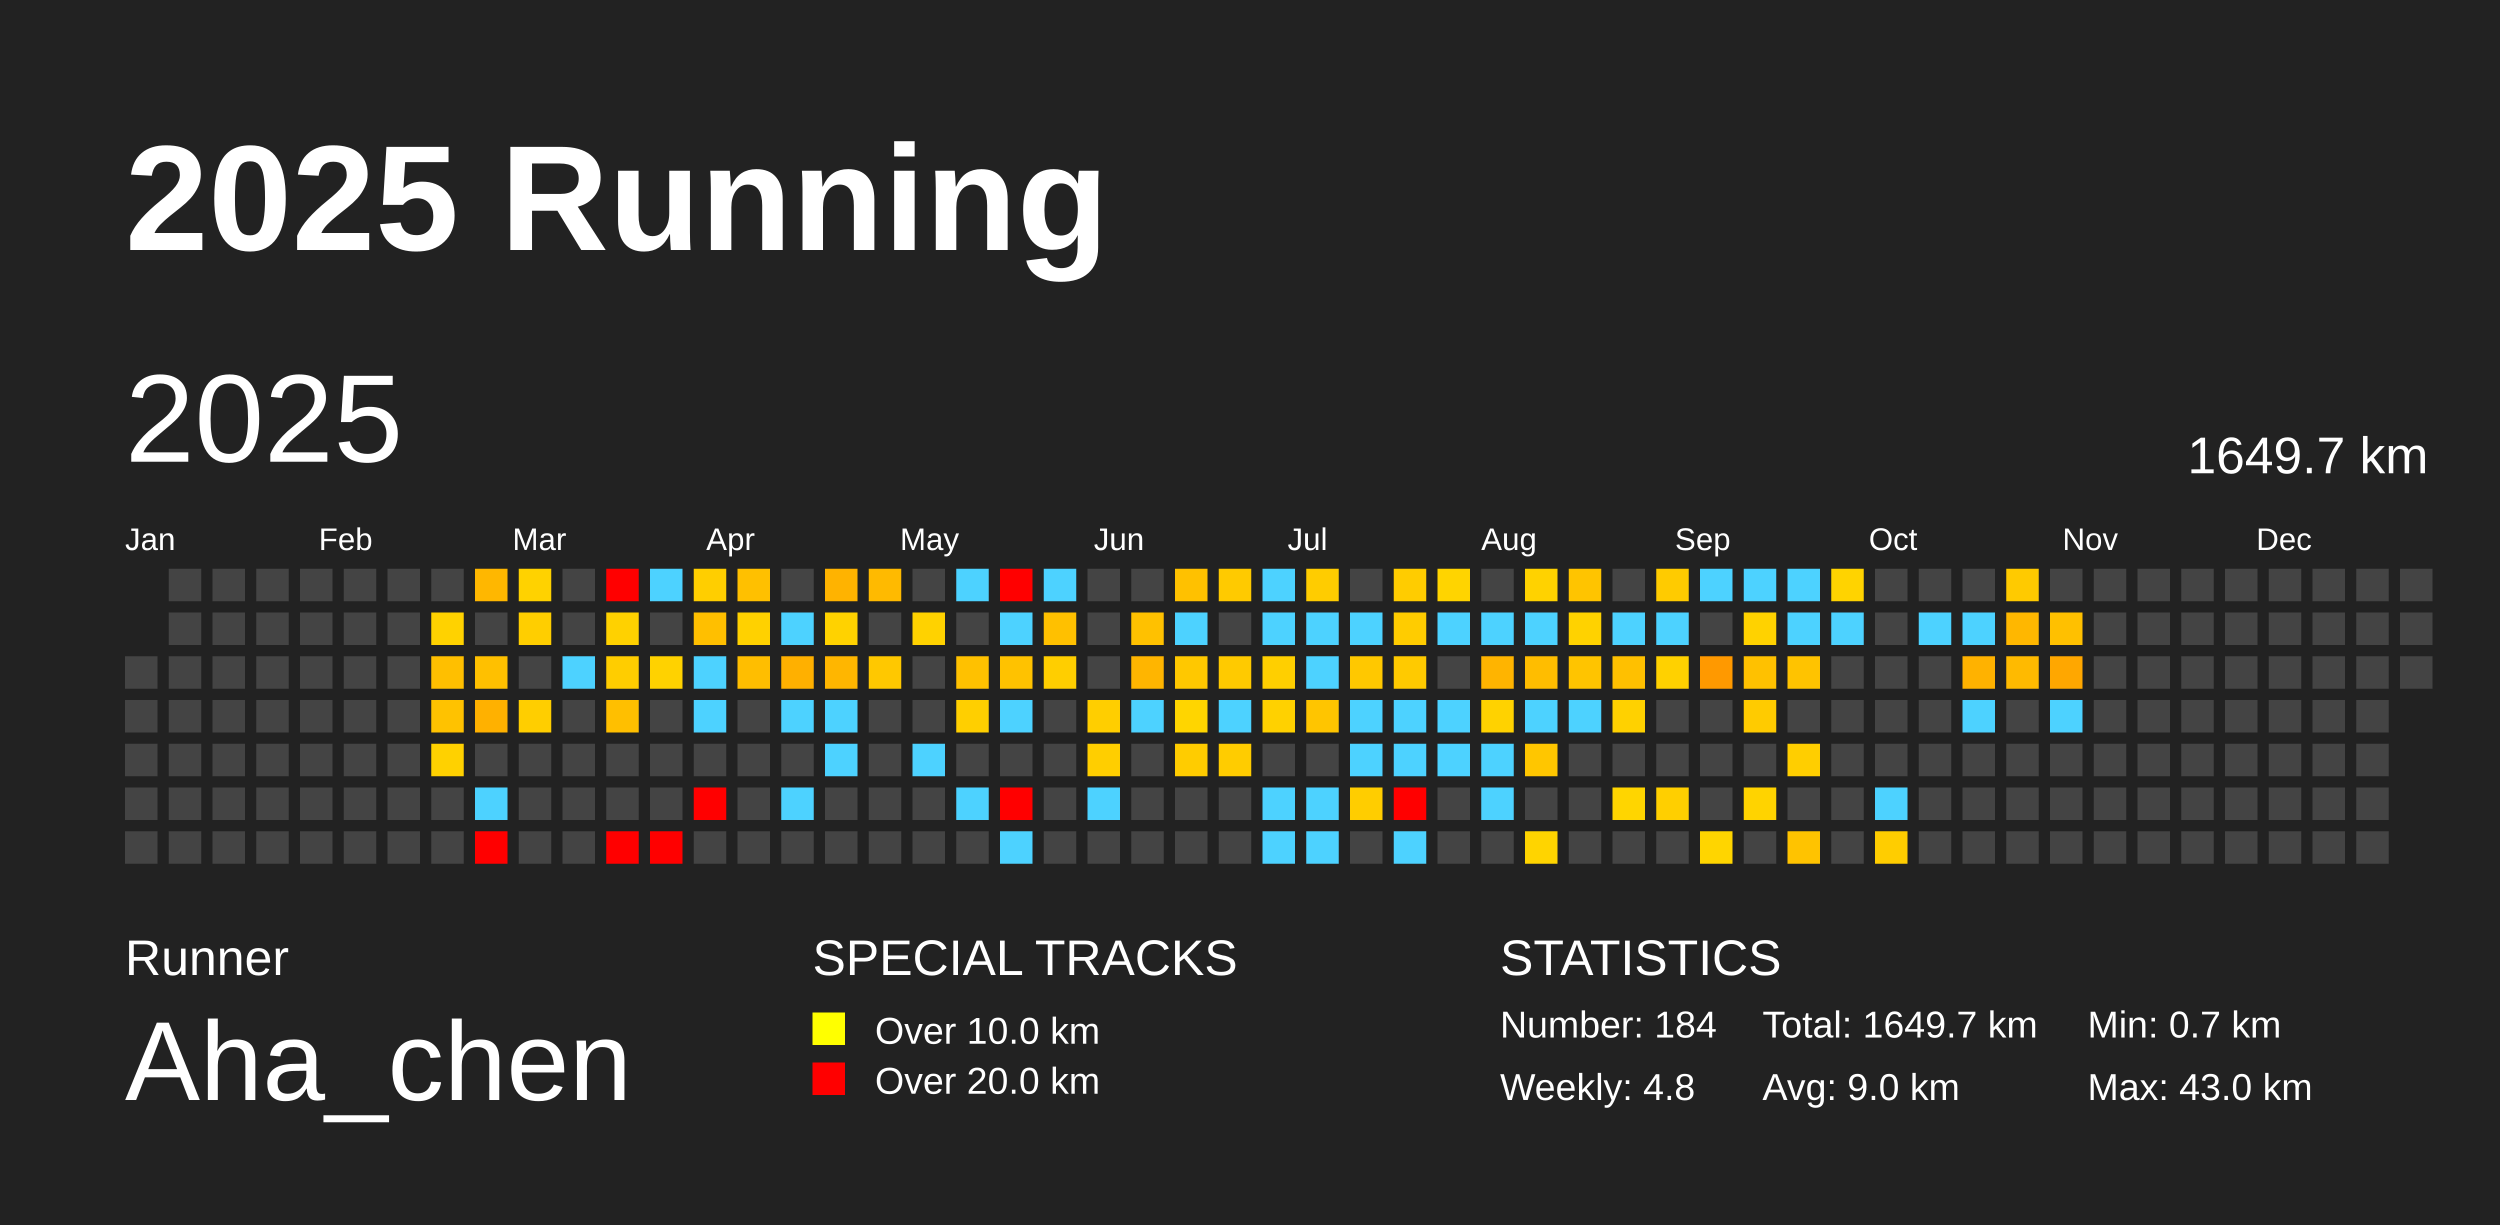
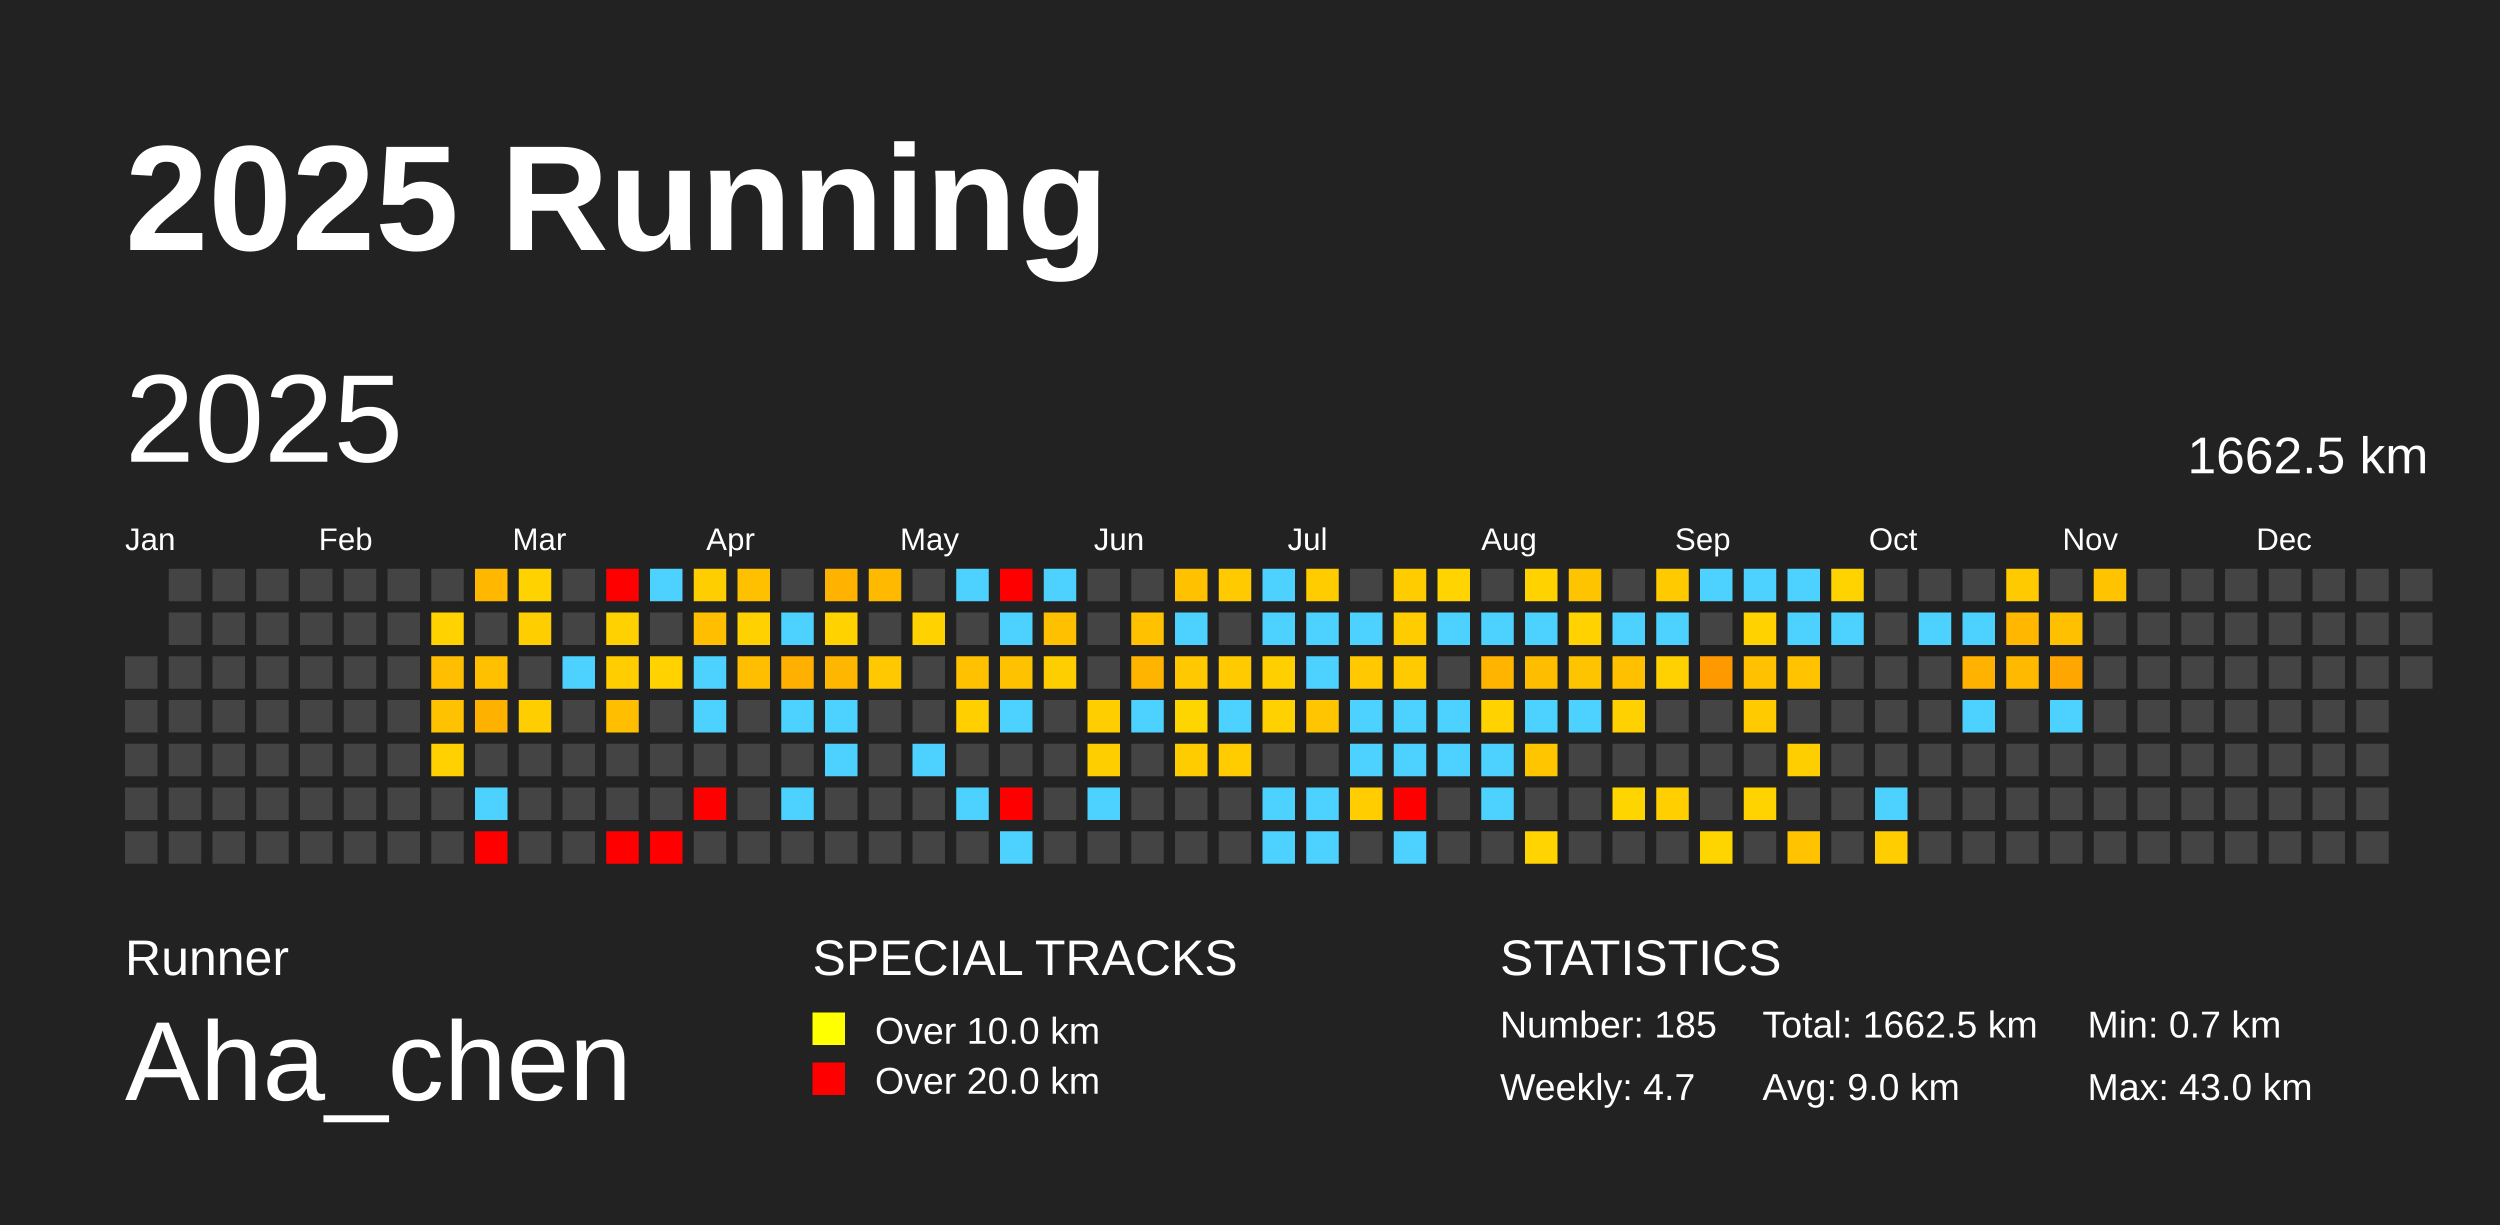
<svg xmlns="http://www.w3.org/2000/svg" baseProfile="full" height="98mm" version="1.1" viewBox="0,0,200,98" width="200mm">
  <defs />
  <rect fill="#222222" height="98" width="200" x="0" y="0" />
  <text fill="#FFFFFF" style="font-size:12px; font-family:Arial; font-weight:bold;" x="10" y="20">2025 Running</text>
  <text fill="#FFFFFF" style="font-size:4px; font-family:Arial" x="10" y="78">Runner</text>
  <text fill="#FFFFFF" style="font-size:9px; font-family:Arial" x="10" y="88">Aha_chen</text>
  <text fill="#FFFFFF" style="font-size:4px; font-family:Arial" x="65" y="78">SPECIAL TRACKS</text>
  <rect fill="yellow" height="2.6" width="2.6" x="65" y="81" />
  <text fill="#FFFFFF" style="font-size:3px; font-family:Arial" x="70" y="83.5">Over 10.0 km</text>
  <rect fill="red" height="2.6" width="2.6" x="65" y="85" />
  <text fill="#FFFFFF" style="font-size:3px; font-family:Arial" x="70" y="87.5">Over 20.0 km</text>
  <text fill="#FFFFFF" style="font-size:4px; font-family:Arial" x="120" y="78">STATISTICS</text>
-   <text fill="#FFFFFF" style="font-size:3px; font-family:Arial" x="120" y="83">Number: 184</text>
-   <text fill="#FFFFFF" style="font-size:3px; font-family:Arial" x="120" y="88">Weekly: 4.8</text>
-   <text fill="#FFFFFF" style="font-size:3px; font-family:Arial" x="141" y="83">Total: 1649.7 km</text>
+   <text fill="#FFFFFF" style="font-size:3px; font-family:Arial" x="120" y="83">Number: 185</text>
+   <text fill="#FFFFFF" style="font-size:3px; font-family:Arial" x="120" y="88">Weekly: 4.7</text>
+   <text fill="#FFFFFF" style="font-size:3px; font-family:Arial" x="141" y="83">Total: 1662.5 km</text>
  <text fill="#FFFFFF" style="font-size:3px; font-family:Arial" x="141" y="88">Avg: 9.0 km</text>
  <text fill="#FFFFFF" style="font-size:3px; font-family:Arial" x="167" y="83">Min: 0.7 km</text>
  <text fill="#FFFFFF" style="font-size:3px; font-family:Arial" x="167" y="88">Max: 43.0 km</text>
  <text dominant-baseline="hanging" fill="#FFFFFF" style="font-size:10.0px; font-family:Arial;" x="10" y="30">2025</text>
-   <text dominant-baseline="hanging" fill="#FFFFFF" style="font-size:4.125px; font-family:Arial;" x="175" y="35">1649.7 km</text>
+   <text dominant-baseline="hanging" fill="#FFFFFF" style="font-size:4.125px; font-family:Arial;" x="175" y="35">1662.5 km</text>
  <text fill="#FFFFFF" style="font-size:2.5px; font-family:Arial" x="10.0" y="44">Jan</text>
  <text fill="#FFFFFF" style="font-size:2.5px; font-family:Arial" x="25.5" y="44">Feb</text>
  <text fill="#FFFFFF" style="font-size:2.5px; font-family:Arial" x="41.0" y="44">Mar</text>
  <text fill="#FFFFFF" style="font-size:2.5px; font-family:Arial" x="56.5" y="44">Apr</text>
  <text fill="#FFFFFF" style="font-size:2.5px; font-family:Arial" x="72.0" y="44">May</text>
  <text fill="#FFFFFF" style="font-size:2.5px; font-family:Arial" x="87.5" y="44">Jun</text>
  <text fill="#FFFFFF" style="font-size:2.5px; font-family:Arial" x="103.0" y="44">Jul</text>
  <text fill="#FFFFFF" style="font-size:2.5px; font-family:Arial" x="118.5" y="44">Aug</text>
  <text fill="#FFFFFF" style="font-size:2.5px; font-family:Arial" x="134.0" y="44">Sep</text>
  <text fill="#FFFFFF" style="font-size:2.5px; font-family:Arial" x="149.5" y="44">Oct</text>
  <text fill="#FFFFFF" style="font-size:2.5px; font-family:Arial" x="165.0" y="44">Nov</text>
  <text fill="#FFFFFF" style="font-size:2.5px; font-family:Arial" x="180.5" y="44">Dec</text>
  <rect fill="#444444" height="2.6" width="2.6" x="10.0" y="52.5" />
  <rect fill="#444444" height="2.6" width="2.6" x="10.0" y="56.0" />
  <rect fill="#444444" height="2.6" width="2.6" x="10.0" y="59.5" />
  <rect fill="#444444" height="2.6" width="2.6" x="10.0" y="63.0" />
  <rect fill="#444444" height="2.6" width="2.6" x="10.0" y="66.5" />
  <rect fill="#444444" height="2.6" width="2.6" x="13.5" y="45.5" />
  <rect fill="#444444" height="2.6" width="2.6" x="13.5" y="49.0" />
  <rect fill="#444444" height="2.6" width="2.6" x="13.5" y="52.5" />
  <rect fill="#444444" height="2.6" width="2.6" x="13.5" y="56.0" />
  <rect fill="#444444" height="2.6" width="2.6" x="13.5" y="59.5" />
  <rect fill="#444444" height="2.6" width="2.6" x="13.5" y="63.0" />
  <rect fill="#444444" height="2.6" width="2.6" x="13.5" y="66.5" />
  <rect fill="#444444" height="2.6" width="2.6" x="17.0" y="45.5" />
  <rect fill="#444444" height="2.6" width="2.6" x="17.0" y="49.0" />
  <rect fill="#444444" height="2.6" width="2.6" x="17.0" y="52.5" />
  <rect fill="#444444" height="2.6" width="2.6" x="17.0" y="56.0" />
  <rect fill="#444444" height="2.6" width="2.6" x="17.0" y="59.5" />
  <rect fill="#444444" height="2.6" width="2.6" x="17.0" y="63.0" />
  <rect fill="#444444" height="2.6" width="2.6" x="17.0" y="66.5" />
  <rect fill="#444444" height="2.6" width="2.6" x="20.5" y="45.5" />
  <rect fill="#444444" height="2.6" width="2.6" x="20.5" y="49.0" />
  <rect fill="#444444" height="2.6" width="2.6" x="20.5" y="52.5" />
  <rect fill="#444444" height="2.6" width="2.6" x="20.5" y="56.0" />
  <rect fill="#444444" height="2.6" width="2.6" x="20.5" y="59.5" />
  <rect fill="#444444" height="2.6" width="2.6" x="20.5" y="63.0" />
  <rect fill="#444444" height="2.6" width="2.6" x="20.5" y="66.5" />
  <rect fill="#444444" height="2.6" width="2.6" x="24.0" y="45.5" />
  <rect fill="#444444" height="2.6" width="2.6" x="24.0" y="49.0" />
  <rect fill="#444444" height="2.6" width="2.6" x="24.0" y="52.5" />
  <rect fill="#444444" height="2.6" width="2.6" x="24.0" y="56.0" />
  <rect fill="#444444" height="2.6" width="2.6" x="24.0" y="59.5" />
  <rect fill="#444444" height="2.6" width="2.6" x="24.0" y="63.0" />
  <rect fill="#444444" height="2.6" width="2.6" x="24.0" y="66.5" />
  <rect fill="#444444" height="2.6" width="2.6" x="27.5" y="45.5" />
  <rect fill="#444444" height="2.6" width="2.6" x="27.5" y="49.0" />
  <rect fill="#444444" height="2.6" width="2.6" x="27.5" y="52.5" />
  <rect fill="#444444" height="2.6" width="2.6" x="27.5" y="56.0" />
  <rect fill="#444444" height="2.6" width="2.6" x="27.5" y="59.5" />
  <rect fill="#444444" height="2.6" width="2.6" x="27.5" y="63.0" />
  <rect fill="#444444" height="2.6" width="2.6" x="27.5" y="66.5" />
  <rect fill="#444444" height="2.6" width="2.6" x="31.0" y="45.5" />
  <rect fill="#444444" height="2.6" width="2.6" x="31.0" y="49.0" />
  <rect fill="#444444" height="2.6" width="2.6" x="31.0" y="52.5" />
  <rect fill="#444444" height="2.6" width="2.6" x="31.0" y="56.0" />
  <rect fill="#444444" height="2.6" width="2.6" x="31.0" y="59.5" />
  <rect fill="#444444" height="2.6" width="2.6" x="31.0" y="63.0" />
  <rect fill="#444444" height="2.6" width="2.6" x="31.0" y="66.5" />
  <rect fill="#444444" height="2.6" width="2.6" x="34.5" y="45.5" />
  <rect fill="#ffd200" height="2.6" width="2.6" x="34.5" y="49.0" />
  <rect fill="#ffbf00" height="2.6" width="2.6" x="34.5" y="52.5" />
  <rect fill="#ffc200" height="2.6" width="2.6" x="34.5" y="56.0" />
  <rect fill="#ffd100" height="2.6" width="2.6" x="34.5" y="59.5" />
  <rect fill="#444444" height="2.6" width="2.6" x="34.5" y="63.0" />
  <rect fill="#444444" height="2.6" width="2.6" x="34.5" y="66.5" />
  <rect fill="#ffb700" height="2.6" width="2.6" x="38.0" y="45.5" />
  <rect fill="#444444" height="2.6" width="2.6" x="38.0" y="49.0" />
  <rect fill="#ffc000" height="2.6" width="2.6" x="38.0" y="52.5" />
  <rect fill="#ffb100" height="2.6" width="2.6" x="38.0" y="56.0" />
  <rect fill="#444444" height="2.6" width="2.6" x="38.0" y="59.5" />
  <rect fill="#4dd2ff" height="2.6" width="2.6" x="38.0" y="63.0" />
  <rect fill="red" height="2.6" width="2.6" x="38.0" y="66.5" />
  <rect fill="#ffd200" height="2.6" width="2.6" x="41.5" y="45.5" />
  <rect fill="#ffce00" height="2.6" width="2.6" x="41.5" y="49.0" />
  <rect fill="#444444" height="2.6" width="2.6" x="41.5" y="52.5" />
  <rect fill="#ffce00" height="2.6" width="2.6" x="41.5" y="56.0" />
  <rect fill="#444444" height="2.6" width="2.6" x="41.5" y="59.5" />
  <rect fill="#444444" height="2.6" width="2.6" x="41.5" y="63.0" />
  <rect fill="#444444" height="2.6" width="2.6" x="41.5" y="66.5" />
  <rect fill="#444444" height="2.6" width="2.6" x="45.0" y="45.5" />
  <rect fill="#444444" height="2.6" width="2.6" x="45.0" y="49.0" />
  <rect fill="#4dd2ff" height="2.6" width="2.6" x="45.0" y="52.5" />
  <rect fill="#444444" height="2.6" width="2.6" x="45.0" y="56.0" />
  <rect fill="#444444" height="2.6" width="2.6" x="45.0" y="59.5" />
  <rect fill="#444444" height="2.6" width="2.6" x="45.0" y="63.0" />
  <rect fill="#444444" height="2.6" width="2.6" x="45.0" y="66.5" />
  <rect fill="red" height="2.6" width="2.6" x="48.5" y="45.5" />
  <rect fill="#ffd100" height="2.6" width="2.6" x="48.5" y="49.0" />
  <rect fill="#ffcd00" height="2.6" width="2.6" x="48.5" y="52.5" />
  <rect fill="#ffbf00" height="2.6" width="2.6" x="48.5" y="56.0" />
  <rect fill="#444444" height="2.6" width="2.6" x="48.5" y="59.5" />
  <rect fill="#444444" height="2.6" width="2.6" x="48.5" y="63.0" />
  <rect fill="red" height="2.6" width="2.6" x="48.5" y="66.5" />
  <rect fill="#4dd2ff" height="2.6" width="2.6" x="52.0" y="45.5" />
  <rect fill="#444444" height="2.6" width="2.6" x="52.0" y="49.0" />
  <rect fill="#ffd200" height="2.6" width="2.6" x="52.0" y="52.5" />
  <rect fill="#444444" height="2.6" width="2.6" x="52.0" y="56.0" />
  <rect fill="#444444" height="2.6" width="2.6" x="52.0" y="59.5" />
  <rect fill="#444444" height="2.6" width="2.6" x="52.0" y="63.0" />
  <rect fill="red" height="2.6" width="2.6" x="52.0" y="66.5" />
  <rect fill="#ffce00" height="2.6" width="2.6" x="55.5" y="45.5" />
  <rect fill="#ffbf00" height="2.6" width="2.6" x="55.5" y="49.0" />
  <rect fill="#4dd2ff" height="2.6" width="2.6" x="55.5" y="52.5" />
  <rect fill="#4dd2ff" height="2.6" width="2.6" x="55.5" y="56.0" />
  <rect fill="#444444" height="2.6" width="2.6" x="55.5" y="59.5" />
  <rect fill="red" height="2.6" width="2.6" x="55.5" y="63.0" />
  <rect fill="#444444" height="2.6" width="2.6" x="55.5" y="66.5" />
  <rect fill="#ffc000" height="2.6" width="2.6" x="59.0" y="45.5" />
  <rect fill="#ffd100" height="2.6" width="2.6" x="59.0" y="49.0" />
  <rect fill="#ffbe00" height="2.6" width="2.6" x="59.0" y="52.5" />
  <rect fill="#444444" height="2.6" width="2.6" x="59.0" y="56.0" />
  <rect fill="#444444" height="2.6" width="2.6" x="59.0" y="59.5" />
  <rect fill="#444444" height="2.6" width="2.6" x="59.0" y="63.0" />
  <rect fill="#444444" height="2.6" width="2.6" x="59.0" y="66.5" />
  <rect fill="#444444" height="2.6" width="2.6" x="62.5" y="45.5" />
  <rect fill="#4dd2ff" height="2.6" width="2.6" x="62.5" y="49.0" />
  <rect fill="#ffb000" height="2.6" width="2.6" x="62.5" y="52.5" />
  <rect fill="#4dd2ff" height="2.6" width="2.6" x="62.5" y="56.0" />
  <rect fill="#444444" height="2.6" width="2.6" x="62.5" y="59.5" />
  <rect fill="#4dd2ff" height="2.6" width="2.6" x="62.5" y="63.0" />
  <rect fill="#444444" height="2.6" width="2.6" x="62.5" y="66.5" />
  <rect fill="#ffb300" height="2.6" width="2.6" x="66.0" y="45.5" />
  <rect fill="#ffd200" height="2.6" width="2.6" x="66.0" y="49.0" />
  <rect fill="#ffb600" height="2.6" width="2.6" x="66.0" y="52.5" />
  <rect fill="#4dd2ff" height="2.6" width="2.6" x="66.0" y="56.0" />
  <rect fill="#4dd2ff" height="2.6" width="2.6" x="66.0" y="59.5" />
  <rect fill="#444444" height="2.6" width="2.6" x="66.0" y="63.0" />
  <rect fill="#444444" height="2.6" width="2.6" x="66.0" y="66.5" />
  <rect fill="#ffba00" height="2.6" width="2.6" x="69.5" y="45.5" />
  <rect fill="#444444" height="2.6" width="2.6" x="69.5" y="49.0" />
  <rect fill="#ffc800" height="2.6" width="2.6" x="69.5" y="52.5" />
  <rect fill="#444444" height="2.6" width="2.6" x="69.5" y="56.0" />
  <rect fill="#444444" height="2.6" width="2.6" x="69.5" y="59.5" />
  <rect fill="#444444" height="2.6" width="2.6" x="69.5" y="63.0" />
  <rect fill="#444444" height="2.6" width="2.6" x="69.5" y="66.5" />
  <rect fill="#444444" height="2.6" width="2.6" x="73.0" y="45.5" />
  <rect fill="#ffd200" height="2.6" width="2.6" x="73.0" y="49.0" />
  <rect fill="#444444" height="2.6" width="2.6" x="73.0" y="52.5" />
  <rect fill="#444444" height="2.6" width="2.6" x="73.0" y="56.0" />
  <rect fill="#4dd2ff" height="2.6" width="2.6" x="73.0" y="59.5" />
  <rect fill="#444444" height="2.6" width="2.6" x="73.0" y="63.0" />
  <rect fill="#444444" height="2.6" width="2.6" x="73.0" y="66.5" />
  <rect fill="#4dd2ff" height="2.6" width="2.6" x="76.5" y="45.5" />
  <rect fill="#444444" height="2.6" width="2.6" x="76.5" y="49.0" />
  <rect fill="#ffc100" height="2.6" width="2.6" x="76.5" y="52.5" />
  <rect fill="#ffcf00" height="2.6" width="2.6" x="76.5" y="56.0" />
  <rect fill="#444444" height="2.6" width="2.6" x="76.5" y="59.5" />
  <rect fill="#4dd2ff" height="2.6" width="2.6" x="76.5" y="63.0" />
  <rect fill="#444444" height="2.6" width="2.6" x="76.5" y="66.5" />
  <rect fill="red" height="2.6" width="2.6" x="80.0" y="45.5" />
  <rect fill="#4dd2ff" height="2.6" width="2.6" x="80.0" y="49.0" />
  <rect fill="#ffc200" height="2.6" width="2.6" x="80.0" y="52.5" />
  <rect fill="#4dd2ff" height="2.6" width="2.6" x="80.0" y="56.0" />
  <rect fill="#444444" height="2.6" width="2.6" x="80.0" y="59.5" />
  <rect fill="red" height="2.6" width="2.6" x="80.0" y="63.0" />
  <rect fill="#4dd2ff" height="2.6" width="2.6" x="80.0" y="66.5" />
  <rect fill="#4dd2ff" height="2.6" width="2.6" x="83.5" y="45.5" />
  <rect fill="#ffc000" height="2.6" width="2.6" x="83.5" y="49.0" />
  <rect fill="#ffce00" height="2.6" width="2.6" x="83.5" y="52.5" />
  <rect fill="#444444" height="2.6" width="2.6" x="83.5" y="56.0" />
  <rect fill="#444444" height="2.6" width="2.6" x="83.5" y="59.5" />
  <rect fill="#444444" height="2.6" width="2.6" x="83.5" y="63.0" />
  <rect fill="#444444" height="2.6" width="2.6" x="83.5" y="66.5" />
  <rect fill="#444444" height="2.6" width="2.6" x="87.0" y="45.5" />
  <rect fill="#444444" height="2.6" width="2.6" x="87.0" y="49.0" />
  <rect fill="#444444" height="2.6" width="2.6" x="87.0" y="52.5" />
  <rect fill="#ffce00" height="2.6" width="2.6" x="87.0" y="56.0" />
  <rect fill="#ffce00" height="2.6" width="2.6" x="87.0" y="59.5" />
  <rect fill="#4dd2ff" height="2.6" width="2.6" x="87.0" y="63.0" />
  <rect fill="#444444" height="2.6" width="2.6" x="87.0" y="66.5" />
  <rect fill="#444444" height="2.6" width="2.6" x="90.5" y="45.5" />
  <rect fill="#ffc100" height="2.6" width="2.6" x="90.5" y="49.0" />
  <rect fill="#ffb500" height="2.6" width="2.6" x="90.5" y="52.5" />
  <rect fill="#4dd2ff" height="2.6" width="2.6" x="90.5" y="56.0" />
  <rect fill="#444444" height="2.6" width="2.6" x="90.5" y="59.5" />
  <rect fill="#444444" height="2.6" width="2.6" x="90.5" y="63.0" />
  <rect fill="#444444" height="2.6" width="2.6" x="90.5" y="66.5" />
  <rect fill="#ffc100" height="2.6" width="2.6" x="94.0" y="45.5" />
  <rect fill="#4dd2ff" height="2.6" width="2.6" x="94.0" y="49.0" />
  <rect fill="#ffc800" height="2.6" width="2.6" x="94.0" y="52.5" />
  <rect fill="#ffd500" height="2.6" width="2.6" x="94.0" y="56.0" />
  <rect fill="#ffcc00" height="2.6" width="2.6" x="94.0" y="59.5" />
  <rect fill="#444444" height="2.6" width="2.6" x="94.0" y="63.0" />
  <rect fill="#444444" height="2.6" width="2.6" x="94.0" y="66.5" />
  <rect fill="#ffca00" height="2.6" width="2.6" x="97.5" y="45.5" />
  <rect fill="#444444" height="2.6" width="2.6" x="97.5" y="49.0" />
  <rect fill="#ffca00" height="2.6" width="2.6" x="97.5" y="52.5" />
  <rect fill="#4dd2ff" height="2.6" width="2.6" x="97.5" y="56.0" />
  <rect fill="#ffcc00" height="2.6" width="2.6" x="97.5" y="59.5" />
  <rect fill="#444444" height="2.6" width="2.6" x="97.5" y="63.0" />
  <rect fill="#444444" height="2.6" width="2.6" x="97.5" y="66.5" />
  <rect fill="#4dd2ff" height="2.6" width="2.6" x="101.0" y="45.5" />
  <rect fill="#4dd2ff" height="2.6" width="2.6" x="101.0" y="49.0" />
  <rect fill="#ffcf00" height="2.6" width="2.6" x="101.0" y="52.5" />
  <rect fill="#ffd100" height="2.6" width="2.6" x="101.0" y="56.0" />
  <rect fill="#444444" height="2.6" width="2.6" x="101.0" y="59.5" />
  <rect fill="#4dd2ff" height="2.6" width="2.6" x="101.0" y="63.0" />
  <rect fill="#4dd2ff" height="2.6" width="2.6" x="101.0" y="66.5" />
  <rect fill="#ffcc00" height="2.6" width="2.6" x="104.5" y="45.5" />
  <rect fill="#4dd2ff" height="2.6" width="2.6" x="104.5" y="49.0" />
  <rect fill="#4dd2ff" height="2.6" width="2.6" x="104.5" y="52.5" />
  <rect fill="#ffc500" height="2.6" width="2.6" x="104.5" y="56.0" />
  <rect fill="#444444" height="2.6" width="2.6" x="104.5" y="59.5" />
  <rect fill="#4dd2ff" height="2.6" width="2.6" x="104.5" y="63.0" />
  <rect fill="#4dd2ff" height="2.6" width="2.6" x="104.5" y="66.5" />
  <rect fill="#444444" height="2.6" width="2.6" x="108.0" y="45.5" />
  <rect fill="#4dd2ff" height="2.6" width="2.6" x="108.0" y="49.0" />
  <rect fill="#ffc800" height="2.6" width="2.6" x="108.0" y="52.5" />
  <rect fill="#4dd2ff" height="2.6" width="2.6" x="108.0" y="56.0" />
  <rect fill="#4dd2ff" height="2.6" width="2.6" x="108.0" y="59.5" />
  <rect fill="#ffcd00" height="2.6" width="2.6" x="108.0" y="63.0" />
  <rect fill="#444444" height="2.6" width="2.6" x="108.0" y="66.5" />
  <rect fill="#ffcc00" height="2.6" width="2.6" x="111.5" y="45.5" />
  <rect fill="#ffcc00" height="2.6" width="2.6" x="111.5" y="49.0" />
  <rect fill="#ffca00" height="2.6" width="2.6" x="111.5" y="52.5" />
  <rect fill="#4dd2ff" height="2.6" width="2.6" x="111.5" y="56.0" />
  <rect fill="#4dd2ff" height="2.6" width="2.6" x="111.5" y="59.5" />
  <rect fill="red" height="2.6" width="2.6" x="111.5" y="63.0" />
  <rect fill="#4dd2ff" height="2.6" width="2.6" x="111.5" y="66.5" />
  <rect fill="#ffd400" height="2.6" width="2.6" x="115.0" y="45.5" />
  <rect fill="#4dd2ff" height="2.6" width="2.6" x="115.0" y="49.0" />
  <rect fill="#444444" height="2.6" width="2.6" x="115.0" y="52.5" />
  <rect fill="#4dd2ff" height="2.6" width="2.6" x="115.0" y="56.0" />
  <rect fill="#4dd2ff" height="2.6" width="2.6" x="115.0" y="59.5" />
  <rect fill="#444444" height="2.6" width="2.6" x="115.0" y="63.0" />
  <rect fill="#444444" height="2.6" width="2.6" x="115.0" y="66.5" />
  <rect fill="#444444" height="2.6" width="2.6" x="118.5" y="45.5" />
  <rect fill="#4dd2ff" height="2.6" width="2.6" x="118.5" y="49.0" />
  <rect fill="#ffb400" height="2.6" width="2.6" x="118.5" y="52.5" />
  <rect fill="#ffd200" height="2.6" width="2.6" x="118.5" y="56.0" />
  <rect fill="#4dd2ff" height="2.6" width="2.6" x="118.5" y="59.5" />
  <rect fill="#4dd2ff" height="2.6" width="2.6" x="118.5" y="63.0" />
  <rect fill="#444444" height="2.6" width="2.6" x="118.5" y="66.5" />
  <rect fill="#ffd200" height="2.6" width="2.6" x="122.0" y="45.5" />
  <rect fill="#4dd2ff" height="2.6" width="2.6" x="122.0" y="49.0" />
  <rect fill="#ffbd00" height="2.6" width="2.6" x="122.0" y="52.5" />
  <rect fill="#4dd2ff" height="2.6" width="2.6" x="122.0" y="56.0" />
  <rect fill="#ffc600" height="2.6" width="2.6" x="122.0" y="59.5" />
  <rect fill="#444444" height="2.6" width="2.6" x="122.0" y="63.0" />
  <rect fill="#ffd400" height="2.6" width="2.6" x="122.0" y="66.5" />
  <rect fill="#ffc400" height="2.6" width="2.6" x="125.5" y="45.5" />
  <rect fill="#ffd200" height="2.6" width="2.6" x="125.5" y="49.0" />
  <rect fill="#ffc400" height="2.6" width="2.6" x="125.5" y="52.5" />
  <rect fill="#4dd2ff" height="2.6" width="2.6" x="125.5" y="56.0" />
  <rect fill="#444444" height="2.6" width="2.6" x="125.5" y="59.5" />
  <rect fill="#444444" height="2.6" width="2.6" x="125.5" y="63.0" />
  <rect fill="#444444" height="2.6" width="2.6" x="125.5" y="66.5" />
  <rect fill="#444444" height="2.6" width="2.6" x="129.0" y="45.5" />
  <rect fill="#4dd2ff" height="2.6" width="2.6" x="129.0" y="49.0" />
  <rect fill="#ffc000" height="2.6" width="2.6" x="129.0" y="52.5" />
  <rect fill="#ffd100" height="2.6" width="2.6" x="129.0" y="56.0" />
  <rect fill="#444444" height="2.6" width="2.6" x="129.0" y="59.5" />
  <rect fill="#ffd500" height="2.6" width="2.6" x="129.0" y="63.0" />
  <rect fill="#444444" height="2.6" width="2.6" x="129.0" y="66.5" />
  <rect fill="#ffcb00" height="2.6" width="2.6" x="132.5" y="45.5" />
  <rect fill="#4dd2ff" height="2.6" width="2.6" x="132.5" y="49.0" />
  <rect fill="#ffd100" height="2.6" width="2.6" x="132.5" y="52.5" />
  <rect fill="#444444" height="2.6" width="2.6" x="132.5" y="56.0" />
  <rect fill="#444444" height="2.6" width="2.6" x="132.5" y="59.5" />
  <rect fill="#ffcf00" height="2.6" width="2.6" x="132.5" y="63.0" />
  <rect fill="#444444" height="2.6" width="2.6" x="132.5" y="66.5" />
  <rect fill="#4dd2ff" height="2.6" width="2.6" x="136.0" y="45.5" />
  <rect fill="#444444" height="2.6" width="2.6" x="136.0" y="49.0" />
  <rect fill="#ff9900" height="2.6" width="2.6" x="136.0" y="52.5" />
  <rect fill="#444444" height="2.6" width="2.6" x="136.0" y="56.0" />
  <rect fill="#444444" height="2.6" width="2.6" x="136.0" y="59.5" />
  <rect fill="#444444" height="2.6" width="2.6" x="136.0" y="63.0" />
  <rect fill="#ffd500" height="2.6" width="2.6" x="136.0" y="66.5" />
  <rect fill="#4dd2ff" height="2.6" width="2.6" x="139.5" y="45.5" />
  <rect fill="#ffd200" height="2.6" width="2.6" x="139.5" y="49.0" />
  <rect fill="#ffc100" height="2.6" width="2.6" x="139.5" y="52.5" />
  <rect fill="#ffcb00" height="2.6" width="2.6" x="139.5" y="56.0" />
  <rect fill="#444444" height="2.6" width="2.6" x="139.5" y="59.5" />
  <rect fill="#ffd300" height="2.6" width="2.6" x="139.5" y="63.0" />
  <rect fill="#444444" height="2.6" width="2.6" x="139.5" y="66.5" />
  <rect fill="#4dd2ff" height="2.6" width="2.6" x="143.0" y="45.5" />
  <rect fill="#4dd2ff" height="2.6" width="2.6" x="143.0" y="49.0" />
  <rect fill="#ffc300" height="2.6" width="2.6" x="143.0" y="52.5" />
  <rect fill="#444444" height="2.6" width="2.6" x="143.0" y="56.0" />
  <rect fill="#ffce00" height="2.6" width="2.6" x="143.0" y="59.5" />
  <rect fill="#444444" height="2.6" width="2.6" x="143.0" y="63.0" />
  <rect fill="#ffc300" height="2.6" width="2.6" x="143.0" y="66.5" />
  <rect fill="#ffd300" height="2.6" width="2.6" x="146.5" y="45.5" />
  <rect fill="#4dd2ff" height="2.6" width="2.6" x="146.5" y="49.0" />
  <rect fill="#444444" height="2.6" width="2.6" x="146.5" y="52.5" />
  <rect fill="#444444" height="2.6" width="2.6" x="146.5" y="56.0" />
  <rect fill="#444444" height="2.6" width="2.6" x="146.5" y="59.5" />
  <rect fill="#444444" height="2.6" width="2.6" x="146.5" y="63.0" />
  <rect fill="#444444" height="2.6" width="2.6" x="146.5" y="66.5" />
  <rect fill="#444444" height="2.6" width="2.6" x="150.0" y="45.5" />
  <rect fill="#444444" height="2.6" width="2.6" x="150.0" y="49.0" />
  <rect fill="#444444" height="2.6" width="2.6" x="150.0" y="52.5" />
  <rect fill="#444444" height="2.6" width="2.6" x="150.0" y="56.0" />
  <rect fill="#444444" height="2.6" width="2.6" x="150.0" y="59.5" />
  <rect fill="#4dd2ff" height="2.6" width="2.6" x="150.0" y="63.0" />
  <rect fill="#ffcd00" height="2.6" width="2.6" x="150.0" y="66.5" />
  <rect fill="#444444" height="2.6" width="2.6" x="153.5" y="45.5" />
  <rect fill="#4dd2ff" height="2.6" width="2.6" x="153.5" y="49.0" />
  <rect fill="#444444" height="2.6" width="2.6" x="153.5" y="52.5" />
  <rect fill="#444444" height="2.6" width="2.6" x="153.5" y="56.0" />
  <rect fill="#444444" height="2.6" width="2.6" x="153.5" y="59.5" />
  <rect fill="#444444" height="2.6" width="2.6" x="153.5" y="63.0" />
  <rect fill="#444444" height="2.6" width="2.6" x="153.5" y="66.5" />
  <rect fill="#444444" height="2.6" width="2.6" x="157.0" y="45.5" />
  <rect fill="#4dd2ff" height="2.6" width="2.6" x="157.0" y="49.0" />
  <rect fill="#ffb200" height="2.6" width="2.6" x="157.0" y="52.5" />
  <rect fill="#4dd2ff" height="2.6" width="2.6" x="157.0" y="56.0" />
  <rect fill="#444444" height="2.6" width="2.6" x="157.0" y="59.5" />
  <rect fill="#444444" height="2.6" width="2.6" x="157.0" y="63.0" />
  <rect fill="#444444" height="2.6" width="2.6" x="157.0" y="66.5" />
  <rect fill="#ffca00" height="2.6" width="2.6" x="160.5" y="45.5" />
  <rect fill="#ffb700" height="2.6" width="2.6" x="160.5" y="49.0" />
  <rect fill="#ffba00" height="2.6" width="2.6" x="160.5" y="52.5" />
  <rect fill="#444444" height="2.6" width="2.6" x="160.5" y="56.0" />
  <rect fill="#444444" height="2.6" width="2.6" x="160.5" y="59.5" />
  <rect fill="#444444" height="2.6" width="2.6" x="160.5" y="63.0" />
  <rect fill="#444444" height="2.6" width="2.6" x="160.5" y="66.5" />
  <rect fill="#444444" height="2.6" width="2.6" x="164.0" y="45.5" />
  <rect fill="#ffc000" height="2.6" width="2.6" x="164.0" y="49.0" />
  <rect fill="#ffa700" height="2.6" width="2.6" x="164.0" y="52.5" />
  <rect fill="#4dd2ff" height="2.6" width="2.6" x="164.0" y="56.0" />
  <rect fill="#444444" height="2.6" width="2.6" x="164.0" y="59.5" />
  <rect fill="#444444" height="2.6" width="2.6" x="164.0" y="63.0" />
  <rect fill="#444444" height="2.6" width="2.6" x="164.0" y="66.5" />
-   <rect fill="#444444" height="2.6" width="2.6" x="167.5" y="45.5" />
+   <rect fill="#ffc300" height="2.6" width="2.6" x="167.5" y="45.5" />
  <rect fill="#444444" height="2.6" width="2.6" x="167.5" y="49.0" />
  <rect fill="#444444" height="2.6" width="2.6" x="167.5" y="52.5" />
  <rect fill="#444444" height="2.6" width="2.6" x="167.5" y="56.0" />
  <rect fill="#444444" height="2.6" width="2.6" x="167.5" y="59.5" />
  <rect fill="#444444" height="2.6" width="2.6" x="167.5" y="63.0" />
  <rect fill="#444444" height="2.6" width="2.6" x="167.5" y="66.5" />
  <rect fill="#444444" height="2.6" width="2.6" x="171.0" y="45.5" />
  <rect fill="#444444" height="2.6" width="2.6" x="171.0" y="49.0" />
  <rect fill="#444444" height="2.6" width="2.6" x="171.0" y="52.5" />
  <rect fill="#444444" height="2.6" width="2.6" x="171.0" y="56.0" />
  <rect fill="#444444" height="2.6" width="2.6" x="171.0" y="59.5" />
  <rect fill="#444444" height="2.6" width="2.6" x="171.0" y="63.0" />
  <rect fill="#444444" height="2.6" width="2.6" x="171.0" y="66.5" />
  <rect fill="#444444" height="2.6" width="2.6" x="174.5" y="45.5" />
  <rect fill="#444444" height="2.6" width="2.6" x="174.5" y="49.0" />
  <rect fill="#444444" height="2.6" width="2.6" x="174.5" y="52.5" />
  <rect fill="#444444" height="2.6" width="2.6" x="174.5" y="56.0" />
  <rect fill="#444444" height="2.6" width="2.6" x="174.5" y="59.5" />
  <rect fill="#444444" height="2.6" width="2.6" x="174.5" y="63.0" />
  <rect fill="#444444" height="2.6" width="2.6" x="174.5" y="66.5" />
  <rect fill="#444444" height="2.6" width="2.6" x="178.0" y="45.5" />
  <rect fill="#444444" height="2.6" width="2.6" x="178.0" y="49.0" />
  <rect fill="#444444" height="2.6" width="2.6" x="178.0" y="52.5" />
  <rect fill="#444444" height="2.6" width="2.6" x="178.0" y="56.0" />
  <rect fill="#444444" height="2.6" width="2.6" x="178.0" y="59.5" />
  <rect fill="#444444" height="2.6" width="2.6" x="178.0" y="63.0" />
  <rect fill="#444444" height="2.6" width="2.6" x="178.0" y="66.5" />
  <rect fill="#444444" height="2.6" width="2.6" x="181.5" y="45.5" />
  <rect fill="#444444" height="2.6" width="2.6" x="181.5" y="49.0" />
  <rect fill="#444444" height="2.6" width="2.6" x="181.5" y="52.5" />
  <rect fill="#444444" height="2.6" width="2.6" x="181.5" y="56.0" />
  <rect fill="#444444" height="2.6" width="2.6" x="181.5" y="59.5" />
  <rect fill="#444444" height="2.6" width="2.6" x="181.5" y="63.0" />
  <rect fill="#444444" height="2.6" width="2.6" x="181.5" y="66.5" />
  <rect fill="#444444" height="2.6" width="2.6" x="185.0" y="45.5" />
  <rect fill="#444444" height="2.6" width="2.6" x="185.0" y="49.0" />
  <rect fill="#444444" height="2.6" width="2.6" x="185.0" y="52.5" />
  <rect fill="#444444" height="2.6" width="2.6" x="185.0" y="56.0" />
  <rect fill="#444444" height="2.6" width="2.6" x="185.0" y="59.5" />
  <rect fill="#444444" height="2.6" width="2.6" x="185.0" y="63.0" />
  <rect fill="#444444" height="2.6" width="2.6" x="185.0" y="66.5" />
  <rect fill="#444444" height="2.6" width="2.6" x="188.5" y="45.5" />
  <rect fill="#444444" height="2.6" width="2.6" x="188.5" y="49.0" />
  <rect fill="#444444" height="2.6" width="2.6" x="188.5" y="52.5" />
  <rect fill="#444444" height="2.6" width="2.6" x="188.5" y="56.0" />
  <rect fill="#444444" height="2.6" width="2.6" x="188.5" y="59.5" />
  <rect fill="#444444" height="2.6" width="2.6" x="188.5" y="63.0" />
  <rect fill="#444444" height="2.6" width="2.6" x="188.5" y="66.5" />
  <rect fill="#444444" height="2.6" width="2.6" x="192.0" y="45.5" />
  <rect fill="#444444" height="2.6" width="2.6" x="192.0" y="49.0" />
  <rect fill="#444444" height="2.6" width="2.6" x="192.0" y="52.5" />
</svg>
